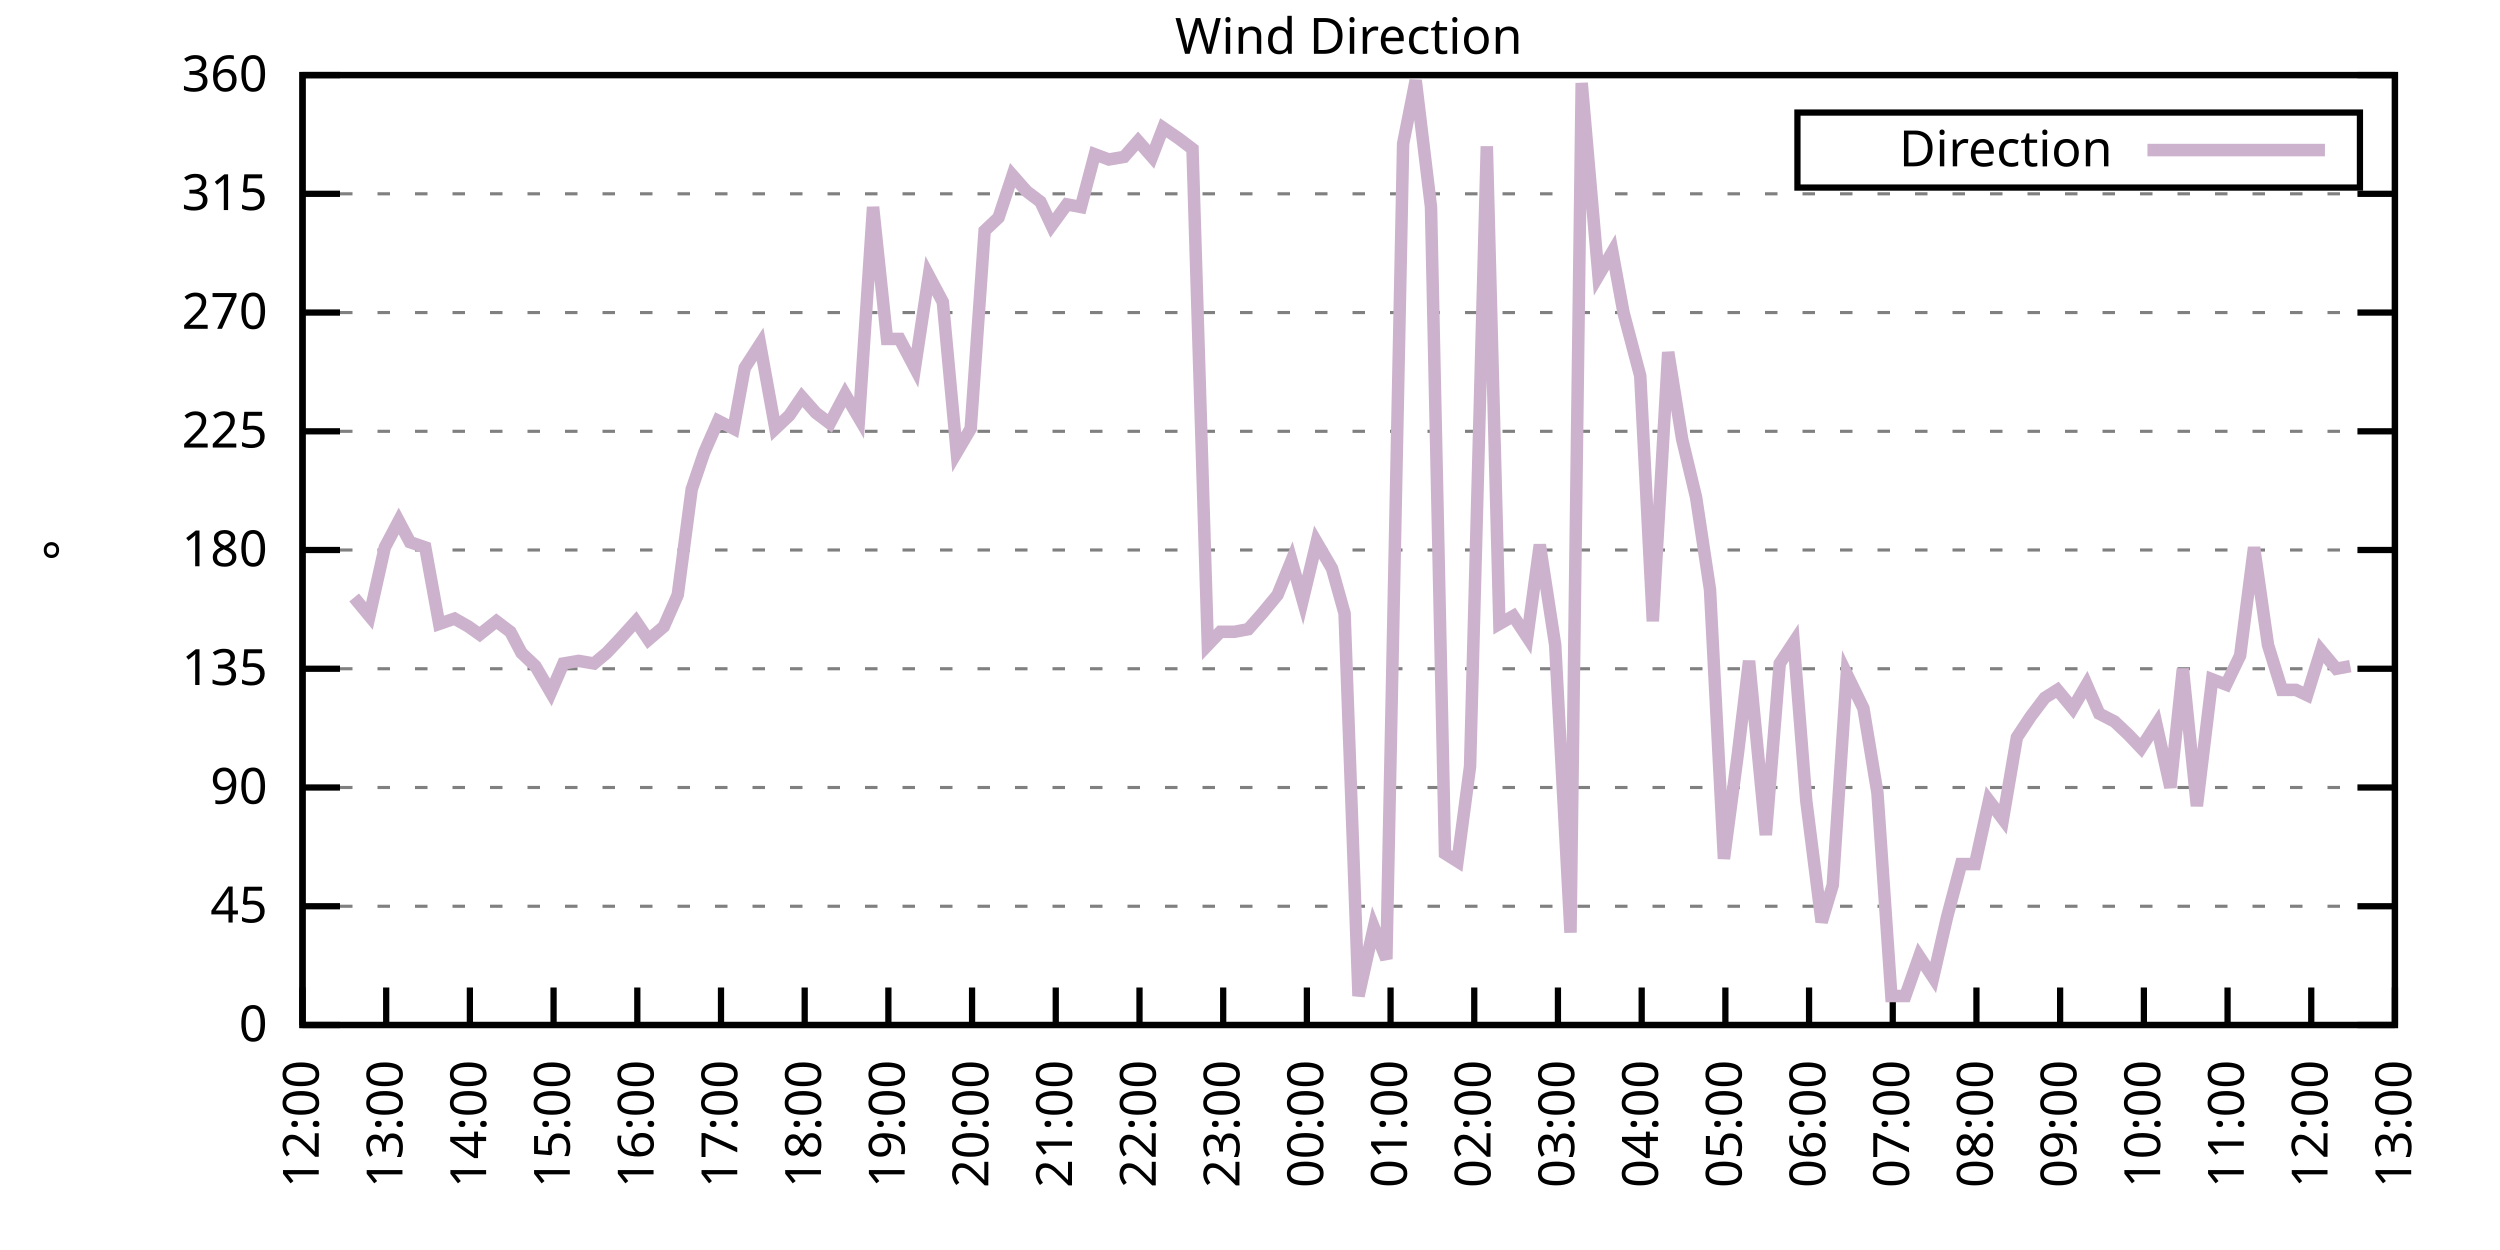
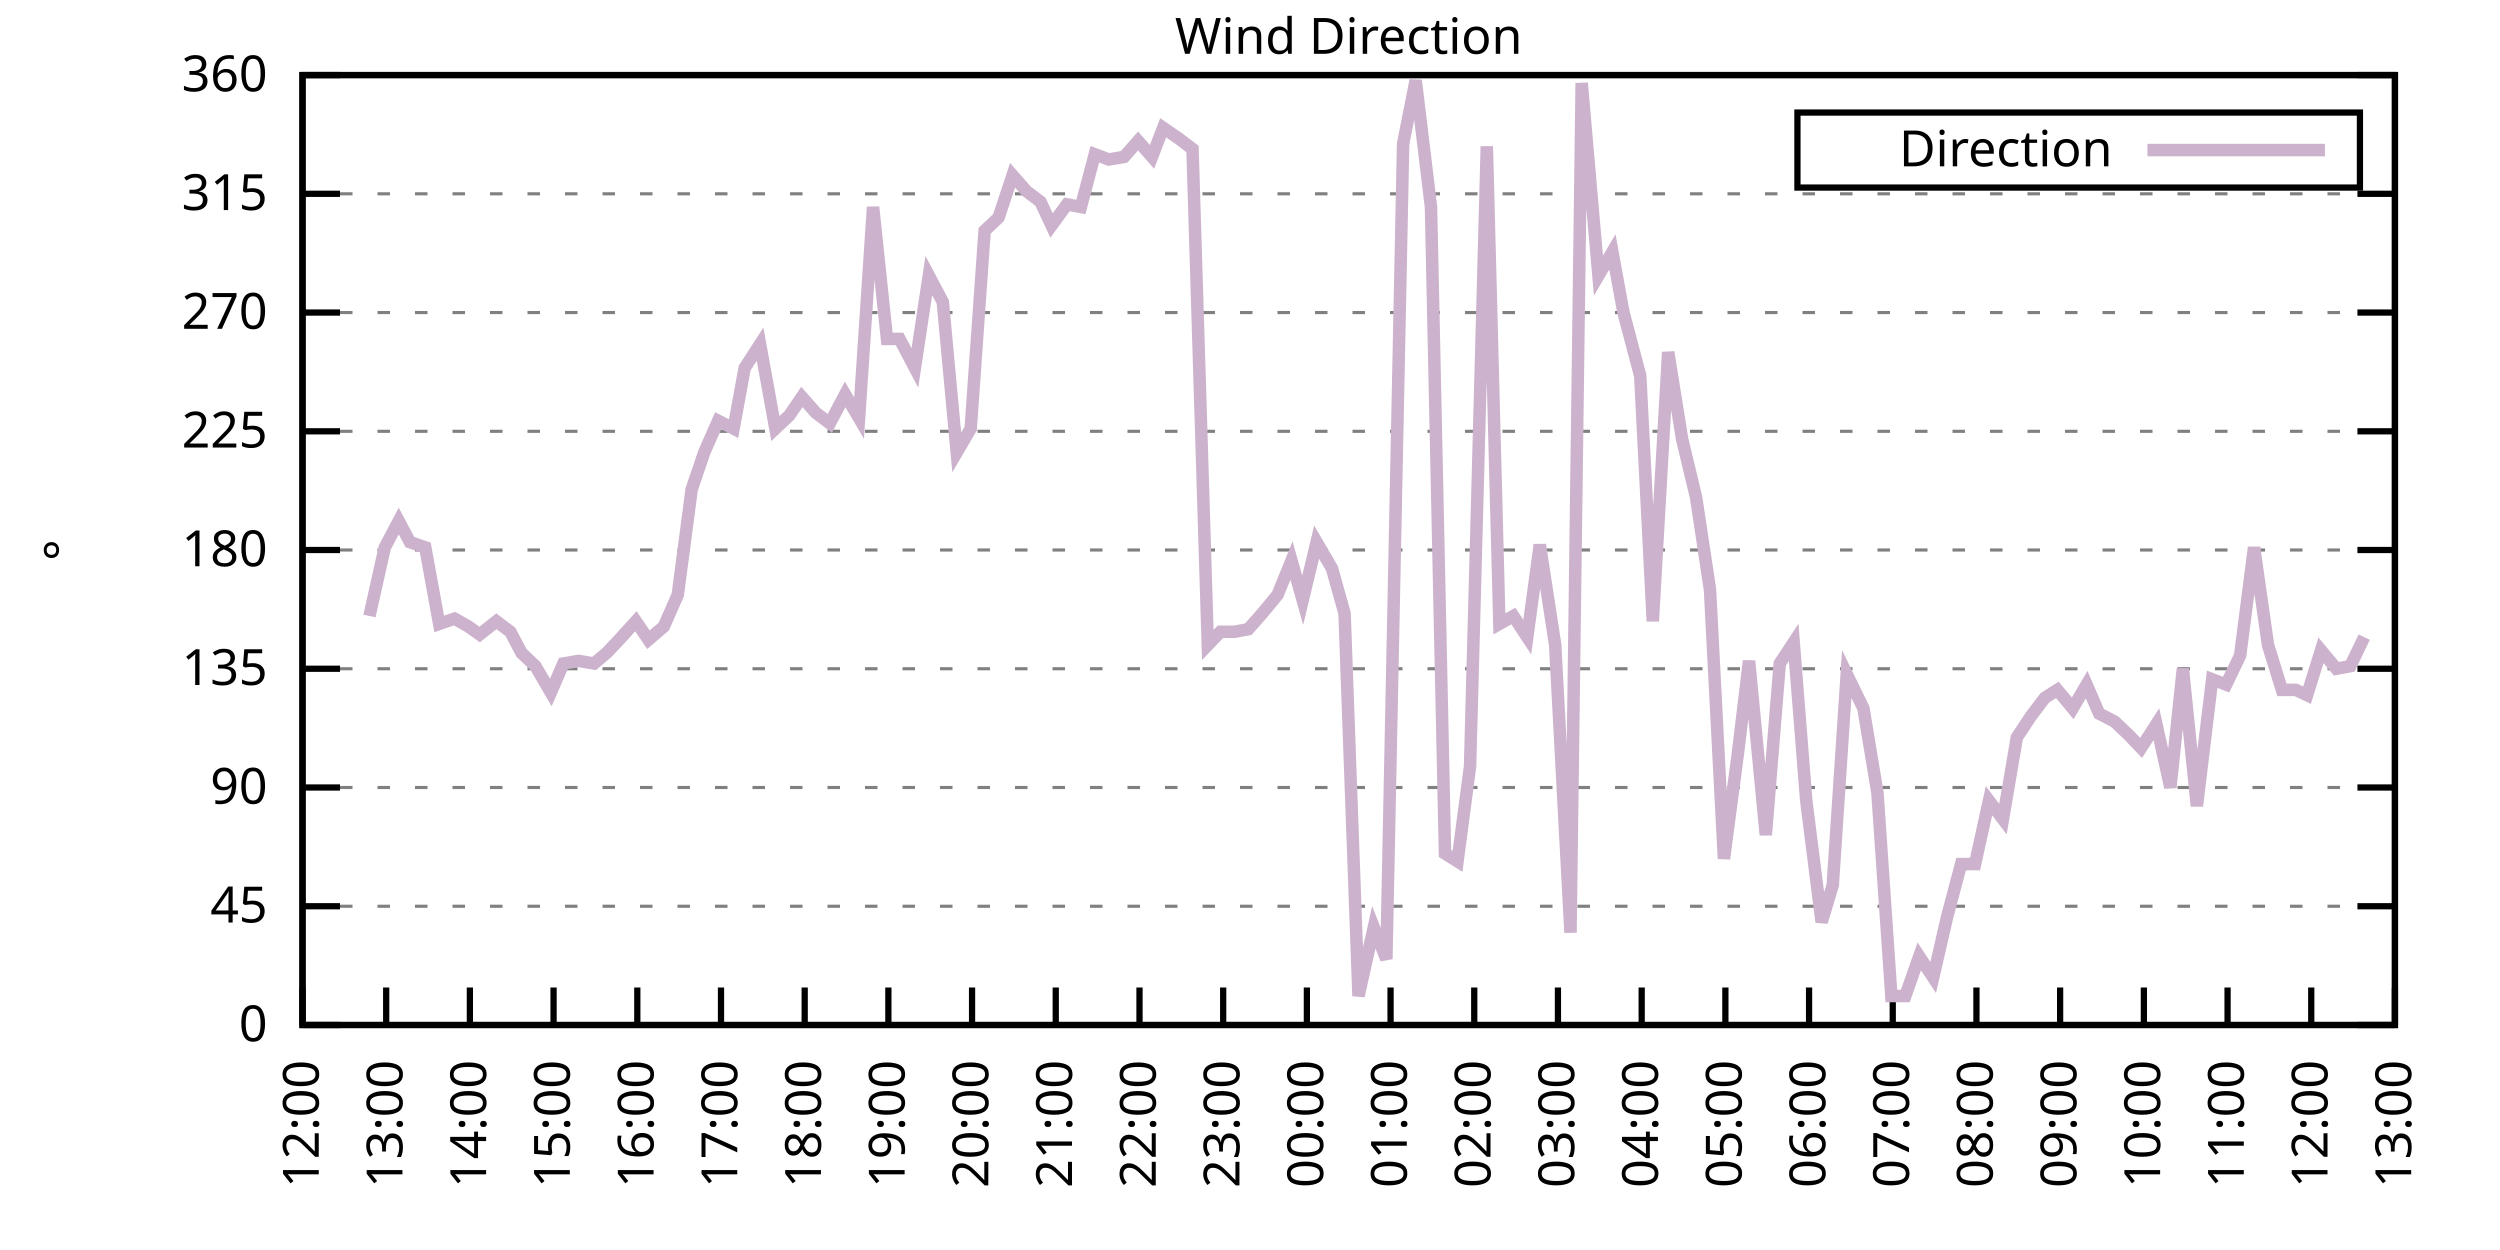
<svg xmlns="http://www.w3.org/2000/svg" xmlns:xlink="http://www.w3.org/1999/xlink" width="400" height="200" viewBox="0 0 400 200">
  <g id="gnuplot_canvas">
    <rect x="0" y="0" width="400" height="200" fill="none" />
    <defs>
      <circle id="gpDot" r="0.5" stroke-width="0.5" stroke="currentColor" />
      <path id="gpPt0" stroke-width="0.333" stroke="currentColor" d="M-1,0 h2 M0,-1 v2" />
      <path id="gpPt1" stroke-width="0.333" stroke="currentColor" d="M-1,-1 L1,1 M1,-1 L-1,1" />
      <path id="gpPt2" stroke-width="0.333" stroke="currentColor" d="M-1,0 L1,0 M0,-1 L0,1 M-1,-1 L1,1 M-1,1 L1,-1" />
      <rect id="gpPt3" stroke-width="0.333" stroke="currentColor" x="-1" y="-1" width="2" height="2" />
      <rect id="gpPt4" stroke-width="0.333" stroke="currentColor" fill="currentColor" x="-1" y="-1" width="2" height="2" />
      <circle id="gpPt5" stroke-width="0.333" stroke="currentColor" cx="0" cy="0" r="1" />
      <use xlink:href="#gpPt5" id="gpPt6" fill="currentColor" stroke="none" />
      <path id="gpPt7" stroke-width="0.333" stroke="currentColor" d="M0,-1.33 L-1.33,0.67 L1.33,0.67 z" />
      <use xlink:href="#gpPt7" id="gpPt8" fill="currentColor" stroke="none" />
      <use xlink:href="#gpPt7" id="gpPt9" stroke="currentColor" transform="rotate(180)" />
      <use xlink:href="#gpPt9" id="gpPt10" fill="currentColor" stroke="none" />
      <use xlink:href="#gpPt3" id="gpPt11" stroke="currentColor" transform="rotate(45)" />
      <use xlink:href="#gpPt11" id="gpPt12" fill="currentColor" stroke="none" />
      <path id="gpPt13" stroke-width="0.333" stroke="currentColor" d="M0,1.330 L1.265,0.411 L0.782,-1.067 L-0.782,-1.076 L-1.265,0.411 z" />
      <use xlink:href="#gpPt13" id="gpPt14" fill="currentColor" stroke="none" />
      <filter id="textbox" filterUnits="objectBoundingBox" x="0" y="0" height="1" width="1">
        <feFlood flood-color="white" flood-opacity="1" result="bgnd" />
        <feComposite in="SourceGraphic" in2="bgnd" operator="atop" />
      </filter>
      <filter id="greybox" filterUnits="objectBoundingBox" x="0" y="0" height="1" width="1">
        <feFlood flood-color="lightgrey" flood-opacity="1" result="grey" />
        <feComposite in="SourceGraphic" in2="grey" operator="atop" />
      </filter>
    </defs>
    <g fill="none" color="white" stroke="currentColor" stroke-width="1.00" stroke-linecap="butt" stroke-linejoin="miter">
</g>
    <g fill="none" color="black" stroke="currentColor" stroke-width="1.00" stroke-linecap="butt" stroke-linejoin="miter">
      <g stroke="none" shape-rendering="crispEdges">
        <polygon fill="rgb(255, 255, 255)" points="48.40,164.00 383.18,164.00 383.18,12.02 48.40,12.02 " />
      </g>
    </g>
    <g fill="none" color="black" stroke="currentColor" stroke-width="1.00" stroke-linecap="butt" stroke-linejoin="miter">
</g>
    <g fill="none" color="black" stroke="black" stroke-width="0.50" stroke-linecap="butt" stroke-linejoin="miter">
</g>
    <g fill="none" color="gray" stroke="currentColor" stroke-width="0.50" stroke-linecap="butt" stroke-linejoin="miter">
      <path stroke="gray" stroke-dasharray="2,4" class="gridline" d="M48.40,164.00 L383.19,164.00  " />
    </g>
    <g fill="none" color="gray" stroke="gray" stroke-width="1.00" stroke-linecap="butt" stroke-linejoin="miter">
</g>
    <g fill="none" color="black" stroke="currentColor" stroke-width="1.00" stroke-linecap="butt" stroke-linejoin="miter">
      <path stroke="black" d="M48.40,164.00 L54.40,164.00 M383.19,164.00 L377.19,164.00  " />
      <g transform="translate(42.80,166.60)" stroke="none" fill="black" font-family="Sans" font-size="8.00" text-anchor="end">
        <text>
          <tspan font-family="Sans"> 0</tspan>
        </text>
      </g>
    </g>
    <g fill="none" color="black" stroke="currentColor" stroke-width="1.00" stroke-linecap="butt" stroke-linejoin="miter">
</g>
    <g fill="none" color="black" stroke="black" stroke-width="0.50" stroke-linecap="butt" stroke-linejoin="miter">
</g>
    <g fill="none" color="gray" stroke="currentColor" stroke-width="0.50" stroke-linecap="butt" stroke-linejoin="miter">
      <path stroke="gray" stroke-dasharray="2,4" class="gridline" d="M48.40,145.00 L383.19,145.00  " />
    </g>
    <g fill="none" color="gray" stroke="gray" stroke-width="1.00" stroke-linecap="butt" stroke-linejoin="miter">
</g>
    <g fill="none" color="black" stroke="currentColor" stroke-width="1.00" stroke-linecap="butt" stroke-linejoin="miter">
      <path stroke="black" d="M48.40,145.00 L54.40,145.00 M383.19,145.00 L377.19,145.00  " />
      <g transform="translate(42.80,147.60)" stroke="none" fill="black" font-family="Sans" font-size="8.00" text-anchor="end">
        <text>
          <tspan font-family="Sans"> 45</tspan>
        </text>
      </g>
    </g>
    <g fill="none" color="black" stroke="currentColor" stroke-width="1.00" stroke-linecap="butt" stroke-linejoin="miter">
</g>
    <g fill="none" color="black" stroke="black" stroke-width="0.50" stroke-linecap="butt" stroke-linejoin="miter">
</g>
    <g fill="none" color="gray" stroke="currentColor" stroke-width="0.50" stroke-linecap="butt" stroke-linejoin="miter">
      <path stroke="gray" stroke-dasharray="2,4" class="gridline" d="M48.40,126.00 L383.19,126.00  " />
    </g>
    <g fill="none" color="gray" stroke="gray" stroke-width="1.00" stroke-linecap="butt" stroke-linejoin="miter">
</g>
    <g fill="none" color="black" stroke="currentColor" stroke-width="1.00" stroke-linecap="butt" stroke-linejoin="miter">
      <path stroke="black" d="M48.40,126.00 L54.40,126.00 M383.19,126.00 L377.19,126.00  " />
      <g transform="translate(42.80,128.60)" stroke="none" fill="black" font-family="Sans" font-size="8.00" text-anchor="end">
        <text>
          <tspan font-family="Sans"> 90</tspan>
        </text>
      </g>
    </g>
    <g fill="none" color="black" stroke="currentColor" stroke-width="1.00" stroke-linecap="butt" stroke-linejoin="miter">
</g>
    <g fill="none" color="black" stroke="black" stroke-width="0.50" stroke-linecap="butt" stroke-linejoin="miter">
</g>
    <g fill="none" color="gray" stroke="currentColor" stroke-width="0.50" stroke-linecap="butt" stroke-linejoin="miter">
      <path stroke="gray" stroke-dasharray="2,4" class="gridline" d="M48.40,107.00 L383.19,107.00  " />
    </g>
    <g fill="none" color="gray" stroke="gray" stroke-width="1.00" stroke-linecap="butt" stroke-linejoin="miter">
</g>
    <g fill="none" color="black" stroke="currentColor" stroke-width="1.00" stroke-linecap="butt" stroke-linejoin="miter">
      <path stroke="black" d="M48.40,107.00 L54.40,107.00 M383.19,107.00 L377.19,107.00  " />
      <g transform="translate(42.80,109.60)" stroke="none" fill="black" font-family="Sans" font-size="8.00" text-anchor="end">
        <text>
          <tspan font-family="Sans"> 135</tspan>
        </text>
      </g>
    </g>
    <g fill="none" color="black" stroke="currentColor" stroke-width="1.00" stroke-linecap="butt" stroke-linejoin="miter">
</g>
    <g fill="none" color="black" stroke="black" stroke-width="0.50" stroke-linecap="butt" stroke-linejoin="miter">
</g>
    <g fill="none" color="gray" stroke="currentColor" stroke-width="0.50" stroke-linecap="butt" stroke-linejoin="miter">
      <path stroke="gray" stroke-dasharray="2,4" class="gridline" d="M48.40,88.00 L383.19,88.00  " />
    </g>
    <g fill="none" color="gray" stroke="gray" stroke-width="1.00" stroke-linecap="butt" stroke-linejoin="miter">
</g>
    <g fill="none" color="black" stroke="currentColor" stroke-width="1.00" stroke-linecap="butt" stroke-linejoin="miter">
      <path stroke="black" d="M48.40,88.00 L54.40,88.00 M383.19,88.00 L377.19,88.00  " />
      <g transform="translate(42.80,90.60)" stroke="none" fill="black" font-family="Sans" font-size="8.00" text-anchor="end">
        <text>
          <tspan font-family="Sans"> 180</tspan>
        </text>
      </g>
    </g>
    <g fill="none" color="black" stroke="currentColor" stroke-width="1.00" stroke-linecap="butt" stroke-linejoin="miter">
</g>
    <g fill="none" color="black" stroke="black" stroke-width="0.50" stroke-linecap="butt" stroke-linejoin="miter">
</g>
    <g fill="none" color="gray" stroke="currentColor" stroke-width="0.50" stroke-linecap="butt" stroke-linejoin="miter">
      <path stroke="gray" stroke-dasharray="2,4" class="gridline" d="M48.40,69.01 L383.19,69.01  " />
    </g>
    <g fill="none" color="gray" stroke="gray" stroke-width="1.00" stroke-linecap="butt" stroke-linejoin="miter">
</g>
    <g fill="none" color="black" stroke="currentColor" stroke-width="1.00" stroke-linecap="butt" stroke-linejoin="miter">
      <path stroke="black" d="M48.40,69.01 L54.40,69.01 M383.19,69.01 L377.19,69.01  " />
      <g transform="translate(42.80,71.61)" stroke="none" fill="black" font-family="Sans" font-size="8.00" text-anchor="end">
        <text>
          <tspan font-family="Sans"> 225</tspan>
        </text>
      </g>
    </g>
    <g fill="none" color="black" stroke="currentColor" stroke-width="1.00" stroke-linecap="butt" stroke-linejoin="miter">
</g>
    <g fill="none" color="black" stroke="black" stroke-width="0.50" stroke-linecap="butt" stroke-linejoin="miter">
</g>
    <g fill="none" color="gray" stroke="currentColor" stroke-width="0.50" stroke-linecap="butt" stroke-linejoin="miter">
      <path stroke="gray" stroke-dasharray="2,4" class="gridline" d="M48.40,50.01 L383.19,50.01  " />
    </g>
    <g fill="none" color="gray" stroke="gray" stroke-width="1.00" stroke-linecap="butt" stroke-linejoin="miter">
</g>
    <g fill="none" color="black" stroke="currentColor" stroke-width="1.00" stroke-linecap="butt" stroke-linejoin="miter">
      <path stroke="black" d="M48.40,50.01 L54.40,50.01 M383.19,50.01 L377.19,50.01  " />
      <g transform="translate(42.80,52.61)" stroke="none" fill="black" font-family="Sans" font-size="8.00" text-anchor="end">
        <text>
          <tspan font-family="Sans"> 270</tspan>
        </text>
      </g>
    </g>
    <g fill="none" color="black" stroke="currentColor" stroke-width="1.00" stroke-linecap="butt" stroke-linejoin="miter">
</g>
    <g fill="none" color="black" stroke="black" stroke-width="0.50" stroke-linecap="butt" stroke-linejoin="miter">
</g>
    <g fill="none" color="gray" stroke="currentColor" stroke-width="0.50" stroke-linecap="butt" stroke-linejoin="miter">
      <path stroke="gray" stroke-dasharray="2,4" class="gridline" d="M48.40,31.01 L383.19,31.01  " />
    </g>
    <g fill="none" color="gray" stroke="gray" stroke-width="1.00" stroke-linecap="butt" stroke-linejoin="miter">
</g>
    <g fill="none" color="black" stroke="currentColor" stroke-width="1.00" stroke-linecap="butt" stroke-linejoin="miter">
      <path stroke="black" d="M48.40,31.01 L54.40,31.01 M383.19,31.01 L377.19,31.01  " />
      <g transform="translate(42.80,33.61)" stroke="none" fill="black" font-family="Sans" font-size="8.00" text-anchor="end">
        <text>
          <tspan font-family="Sans"> 315</tspan>
        </text>
      </g>
    </g>
    <g fill="none" color="black" stroke="currentColor" stroke-width="1.00" stroke-linecap="butt" stroke-linejoin="miter">
</g>
    <g fill="none" color="black" stroke="black" stroke-width="0.50" stroke-linecap="butt" stroke-linejoin="miter">
</g>
    <g fill="none" color="gray" stroke="currentColor" stroke-width="0.50" stroke-linecap="butt" stroke-linejoin="miter">
      <path stroke="gray" stroke-dasharray="2,4" class="gridline" d="M48.40,12.01 L383.19,12.01  " />
    </g>
    <g fill="none" color="gray" stroke="gray" stroke-width="1.00" stroke-linecap="butt" stroke-linejoin="miter">
</g>
    <g fill="none" color="black" stroke="currentColor" stroke-width="1.00" stroke-linecap="butt" stroke-linejoin="miter">
      <path stroke="black" d="M48.40,12.01 L54.40,12.01 M383.19,12.01 L377.19,12.01  " />
      <g transform="translate(42.80,14.61)" stroke="none" fill="black" font-family="Sans" font-size="8.00" text-anchor="end">
        <text>
          <tspan font-family="Sans"> 360</tspan>
        </text>
      </g>
    </g>
    <g fill="none" color="black" stroke="currentColor" stroke-width="1.00" stroke-linecap="butt" stroke-linejoin="miter">
      <path stroke="black" d="M48.40,164.00 L48.40,158.00  " />
      <g transform="translate(51.00,169.60) rotate(270.00)" stroke="none" fill="black" font-family="Sans" font-size="8.00" text-anchor="end">
        <text>
          <tspan font-family="Sans">12:00</tspan>
        </text>
      </g>
    </g>
    <g fill="none" color="black" stroke="currentColor" stroke-width="1.00" stroke-linecap="butt" stroke-linejoin="miter">
      <path stroke="black" d="M61.79,164.00 L61.79,158.00  " />
      <g transform="translate(64.39,169.60) rotate(270.00)" stroke="none" fill="black" font-family="Sans" font-size="8.00" text-anchor="end">
        <text>
          <tspan font-family="Sans">13:00</tspan>
        </text>
      </g>
    </g>
    <g fill="none" color="black" stroke="currentColor" stroke-width="1.00" stroke-linecap="butt" stroke-linejoin="miter">
      <path stroke="black" d="M75.18,164.00 L75.18,158.00  " />
      <g transform="translate(77.78,169.60) rotate(270.00)" stroke="none" fill="black" font-family="Sans" font-size="8.00" text-anchor="end">
        <text>
          <tspan font-family="Sans">14:00</tspan>
        </text>
      </g>
    </g>
    <g fill="none" color="black" stroke="currentColor" stroke-width="1.00" stroke-linecap="butt" stroke-linejoin="miter">
      <path stroke="black" d="M88.57,164.00 L88.57,158.00  " />
      <g transform="translate(91.17,169.60) rotate(270.00)" stroke="none" fill="black" font-family="Sans" font-size="8.00" text-anchor="end">
        <text>
          <tspan font-family="Sans">15:00</tspan>
        </text>
      </g>
    </g>
    <g fill="none" color="black" stroke="currentColor" stroke-width="1.00" stroke-linecap="butt" stroke-linejoin="miter">
      <path stroke="black" d="M101.97,164.00 L101.97,158.00  " />
      <g transform="translate(104.57,169.60) rotate(270.00)" stroke="none" fill="black" font-family="Sans" font-size="8.00" text-anchor="end">
        <text>
          <tspan font-family="Sans">16:00</tspan>
        </text>
      </g>
    </g>
    <g fill="none" color="black" stroke="currentColor" stroke-width="1.00" stroke-linecap="butt" stroke-linejoin="miter">
      <path stroke="black" d="M115.36,164.00 L115.36,158.00  " />
      <g transform="translate(117.96,169.60) rotate(270.00)" stroke="none" fill="black" font-family="Sans" font-size="8.00" text-anchor="end">
        <text>
          <tspan font-family="Sans">17:00</tspan>
        </text>
      </g>
    </g>
    <g fill="none" color="black" stroke="currentColor" stroke-width="1.00" stroke-linecap="butt" stroke-linejoin="miter">
      <path stroke="black" d="M128.75,164.00 L128.75,158.00  " />
      <g transform="translate(131.35,169.60) rotate(270.00)" stroke="none" fill="black" font-family="Sans" font-size="8.00" text-anchor="end">
        <text>
          <tspan font-family="Sans">18:00</tspan>
        </text>
      </g>
    </g>
    <g fill="none" color="black" stroke="currentColor" stroke-width="1.00" stroke-linecap="butt" stroke-linejoin="miter">
      <path stroke="black" d="M142.14,164.00 L142.14,158.00  " />
      <g transform="translate(144.74,169.60) rotate(270.00)" stroke="none" fill="black" font-family="Sans" font-size="8.00" text-anchor="end">
        <text>
          <tspan font-family="Sans">19:00</tspan>
        </text>
      </g>
    </g>
    <g fill="none" color="black" stroke="currentColor" stroke-width="1.00" stroke-linecap="butt" stroke-linejoin="miter">
      <path stroke="black" d="M155.53,164.00 L155.53,158.00  " />
      <g transform="translate(158.13,169.60) rotate(270.00)" stroke="none" fill="black" font-family="Sans" font-size="8.00" text-anchor="end">
        <text>
          <tspan font-family="Sans">20:00</tspan>
        </text>
      </g>
    </g>
    <g fill="none" color="black" stroke="currentColor" stroke-width="1.00" stroke-linecap="butt" stroke-linejoin="miter">
      <path stroke="black" d="M168.92,164.00 L168.92,158.00  " />
      <g transform="translate(171.52,169.60) rotate(270.00)" stroke="none" fill="black" font-family="Sans" font-size="8.00" text-anchor="end">
        <text>
          <tspan font-family="Sans">21:00</tspan>
        </text>
      </g>
    </g>
    <g fill="none" color="black" stroke="currentColor" stroke-width="1.00" stroke-linecap="butt" stroke-linejoin="miter">
      <path stroke="black" d="M182.32,164.00 L182.32,158.00  " />
      <g transform="translate(184.92,169.60) rotate(270.00)" stroke="none" fill="black" font-family="Sans" font-size="8.00" text-anchor="end">
        <text>
          <tspan font-family="Sans">22:00</tspan>
        </text>
      </g>
    </g>
    <g fill="none" color="black" stroke="currentColor" stroke-width="1.00" stroke-linecap="butt" stroke-linejoin="miter">
      <path stroke="black" d="M195.71,164.00 L195.71,158.00  " />
      <g transform="translate(198.31,169.60) rotate(270.00)" stroke="none" fill="black" font-family="Sans" font-size="8.00" text-anchor="end">
        <text>
          <tspan font-family="Sans">23:00</tspan>
        </text>
      </g>
    </g>
    <g fill="none" color="black" stroke="currentColor" stroke-width="1.00" stroke-linecap="butt" stroke-linejoin="miter">
      <path stroke="black" d="M209.10,164.00 L209.10,158.00  " />
      <g transform="translate(211.70,169.60) rotate(270.00)" stroke="none" fill="black" font-family="Sans" font-size="8.00" text-anchor="end">
        <text>
          <tspan font-family="Sans">00:00</tspan>
        </text>
      </g>
    </g>
    <g fill="none" color="black" stroke="currentColor" stroke-width="1.00" stroke-linecap="butt" stroke-linejoin="miter">
      <path stroke="black" d="M222.49,164.00 L222.49,158.00  " />
      <g transform="translate(225.09,169.60) rotate(270.00)" stroke="none" fill="black" font-family="Sans" font-size="8.00" text-anchor="end">
        <text>
          <tspan font-family="Sans">01:00</tspan>
        </text>
      </g>
    </g>
    <g fill="none" color="black" stroke="currentColor" stroke-width="1.00" stroke-linecap="butt" stroke-linejoin="miter">
      <path stroke="black" d="M235.88,164.00 L235.88,158.00  " />
      <g transform="translate(238.48,169.60) rotate(270.00)" stroke="none" fill="black" font-family="Sans" font-size="8.00" text-anchor="end">
        <text>
          <tspan font-family="Sans">02:00</tspan>
        </text>
      </g>
    </g>
    <g fill="none" color="black" stroke="currentColor" stroke-width="1.00" stroke-linecap="butt" stroke-linejoin="miter">
      <path stroke="black" d="M249.27,164.00 L249.27,158.00  " />
      <g transform="translate(251.87,169.60) rotate(270.00)" stroke="none" fill="black" font-family="Sans" font-size="8.00" text-anchor="end">
        <text>
          <tspan font-family="Sans">03:00</tspan>
        </text>
      </g>
    </g>
    <g fill="none" color="black" stroke="currentColor" stroke-width="1.00" stroke-linecap="butt" stroke-linejoin="miter">
      <path stroke="black" d="M262.67,164.00 L262.67,158.00  " />
      <g transform="translate(265.27,169.60) rotate(270.00)" stroke="none" fill="black" font-family="Sans" font-size="8.00" text-anchor="end">
        <text>
          <tspan font-family="Sans">04:00</tspan>
        </text>
      </g>
    </g>
    <g fill="none" color="black" stroke="currentColor" stroke-width="1.00" stroke-linecap="butt" stroke-linejoin="miter">
      <path stroke="black" d="M276.06,164.00 L276.06,158.00  " />
      <g transform="translate(278.66,169.60) rotate(270.00)" stroke="none" fill="black" font-family="Sans" font-size="8.00" text-anchor="end">
        <text>
          <tspan font-family="Sans">05:00</tspan>
        </text>
      </g>
    </g>
    <g fill="none" color="black" stroke="currentColor" stroke-width="1.00" stroke-linecap="butt" stroke-linejoin="miter">
      <path stroke="black" d="M289.45,164.00 L289.45,158.00  " />
      <g transform="translate(292.05,169.60) rotate(270.00)" stroke="none" fill="black" font-family="Sans" font-size="8.00" text-anchor="end">
        <text>
          <tspan font-family="Sans">06:00</tspan>
        </text>
      </g>
    </g>
    <g fill="none" color="black" stroke="currentColor" stroke-width="1.00" stroke-linecap="butt" stroke-linejoin="miter">
      <path stroke="black" d="M302.84,164.00 L302.84,158.00  " />
      <g transform="translate(305.44,169.60) rotate(270.00)" stroke="none" fill="black" font-family="Sans" font-size="8.00" text-anchor="end">
        <text>
          <tspan font-family="Sans">07:00</tspan>
        </text>
      </g>
    </g>
    <g fill="none" color="black" stroke="currentColor" stroke-width="1.00" stroke-linecap="butt" stroke-linejoin="miter">
      <path stroke="black" d="M316.23,164.00 L316.23,158.00  " />
      <g transform="translate(318.83,169.60) rotate(270.00)" stroke="none" fill="black" font-family="Sans" font-size="8.00" text-anchor="end">
        <text>
          <tspan font-family="Sans">08:00</tspan>
        </text>
      </g>
    </g>
    <g fill="none" color="black" stroke="currentColor" stroke-width="1.00" stroke-linecap="butt" stroke-linejoin="miter">
      <path stroke="black" d="M329.62,164.00 L329.62,158.00  " />
      <g transform="translate(332.22,169.60) rotate(270.00)" stroke="none" fill="black" font-family="Sans" font-size="8.00" text-anchor="end">
        <text>
          <tspan font-family="Sans">09:00</tspan>
        </text>
      </g>
    </g>
    <g fill="none" color="black" stroke="currentColor" stroke-width="1.00" stroke-linecap="butt" stroke-linejoin="miter">
      <path stroke="black" d="M343.02,164.00 L343.02,158.00  " />
      <g transform="translate(345.62,169.60) rotate(270.00)" stroke="none" fill="black" font-family="Sans" font-size="8.00" text-anchor="end">
        <text>
          <tspan font-family="Sans">10:00</tspan>
        </text>
      </g>
    </g>
    <g fill="none" color="black" stroke="currentColor" stroke-width="1.00" stroke-linecap="butt" stroke-linejoin="miter">
      <path stroke="black" d="M356.41,164.00 L356.41,158.00  " />
      <g transform="translate(359.01,169.60) rotate(270.00)" stroke="none" fill="black" font-family="Sans" font-size="8.00" text-anchor="end">
        <text>
          <tspan font-family="Sans">11:00</tspan>
        </text>
      </g>
    </g>
    <g fill="none" color="black" stroke="currentColor" stroke-width="1.00" stroke-linecap="butt" stroke-linejoin="miter">
      <path stroke="black" d="M369.80,164.00 L369.80,158.00  " />
      <g transform="translate(372.40,169.60) rotate(270.00)" stroke="none" fill="black" font-family="Sans" font-size="8.00" text-anchor="end">
        <text>
          <tspan font-family="Sans">12:00</tspan>
        </text>
      </g>
    </g>
    <g fill="none" color="black" stroke="currentColor" stroke-width="1.00" stroke-linecap="butt" stroke-linejoin="miter">
      <path stroke="black" d="M383.19,164.00 L383.19,158.00  " />
      <g transform="translate(385.79,169.60) rotate(270.00)" stroke="none" fill="black" font-family="Sans" font-size="8.00" text-anchor="end">
        <text>
          <tspan font-family="Sans">13:00</tspan>
        </text>
      </g>
    </g>
    <g fill="none" color="black" stroke="currentColor" stroke-width="1.00" stroke-linecap="butt" stroke-linejoin="miter">
</g>
    <g fill="none" color="black" stroke="currentColor" stroke-width="1.00" stroke-linecap="butt" stroke-linejoin="miter">
      <path stroke="black" d="M48.40,12.01 L48.40,164.00 L383.19,164.00 L383.19,12.01 L48.40,12.01 Z  " />
    </g>
    <g fill="none" color="black" stroke="currentColor" stroke-width="1.00" stroke-linecap="butt" stroke-linejoin="miter">
</g>
    <g fill="none" color="black" stroke="currentColor" stroke-width="1.00" stroke-linecap="butt" stroke-linejoin="miter">
      <path stroke="black" d="M287.59,30.01 L287.59,18.01 L377.59,18.01 L377.59,30.01 L287.59,30.01 Z  " />
    </g>
    <g id="Wind_direction_plot_1">
      <g fill="none" color="white" stroke="black" stroke-width="2.00" stroke-linecap="butt" stroke-linejoin="miter">
</g>
      <g fill="none" color="black" stroke="currentColor" stroke-width="2.00" stroke-linecap="butt" stroke-linejoin="miter">
        <g transform="translate(337.99,26.61)" stroke="none" fill="black" font-family="Sans" font-size="8.00" text-anchor="end">
          <text>
            <tspan font-family="Sans">Direction</tspan>
          </text>
        </g>
      </g>
      <g fill="none" color="black" stroke="currentColor" stroke-width="2.00" stroke-linecap="butt" stroke-linejoin="miter">
-         <path stroke="rgb(204, 178, 204)" d="M343.59,24.01 L371.99,24.01 M56.66,95.60 L59.11,98.56 L61.57,87.58 L63.80,83.36 L65.59,86.74 L68.04,87.58   L70.27,99.83 L72.73,98.98 L74.96,100.25 L76.75,101.52 L79.42,99.40 L81.66,101.09 L83.44,104.47 L85.67,106.58   L88.13,110.80 L90.14,106.16 L92.59,105.74 L95.05,106.16 L97.06,104.47 L99.06,102.36 L101.74,99.40 L103.75,102.36   L106.21,100.25 L108.44,95.18 L110.67,78.29 L112.68,72.38 L114.91,67.32 L117.37,68.58 L119.15,58.87 L121.61,55.07   L124.06,68.58 L126.29,66.47 L128.30,63.52 L130.54,66.05 L132.77,67.74 L135.22,63.10 L137.45,66.90 L139.69,33.12   L141.92,54.23 L143.93,54.23 L146.38,58.87 L148.61,44.10 L150.85,48.32 L153.08,72.38 L155.31,68.58 L157.54,36.92   L159.77,34.81 L162.01,28.05 L164.24,30.59 L166.47,32.28 L168.25,36.08 L170.71,32.70 L172.94,33.12 L175.17,24.68   L177.41,25.52 L179.86,25.10 L182.09,22.56 L184.32,25.10 L186.11,20.45 L188.57,22.14 L190.80,23.83 L193.25,103.20   L195.26,101.09 L197.49,101.09 L199.73,100.67 L201.96,98.14 L204.41,95.18 L206.64,89.69 L208.43,96.03 L210.66,86.74   L213.12,90.96 L215.13,98.14 L217.36,159.36 L219.81,148.38 L221.82,153.45 L224.50,22.99 L226.51,12.85 L228.96,33.12   L231.20,136.56 L233.20,137.82 L235.21,122.62 L237.89,23.41 L239.90,99.83 L242.13,98.56 L244.36,101.94 L246.37,87.16   L248.83,103.20 L251.28,149.22 L253.07,13.28 L255.75,44.10 L257.98,40.30 L259.76,50.01 L262.44,60.14 L264.45,99.40   L266.91,56.34 L269.14,70.27 L271.37,79.56 L273.60,94.34 L275.83,137.40 L278.07,120.51 L279.85,105.74 L282.53,133.60   L284.76,106.16 L286.99,102.78 L289.00,128.11 L291.46,147.53 L293.24,141.62 L295.48,107.85 L298.15,113.34 L300.39,126.85   L302.62,159.36 L304.85,159.36 L307.08,153.02 L309.31,156.40 L311.54,146.69 L313.78,138.25 L316.01,138.25 L318.24,128.11   L320.47,131.07 L322.70,117.98 L324.94,114.60 L327.17,111.65 L329.18,110.38 L331.63,113.34 L333.86,109.54 L335.87,114.18   L338.33,115.45 L340.56,117.56 L342.57,119.67 L345.02,115.87 L347.26,126.00 L349.26,107.00 L351.50,128.96 L353.95,108.69   L356.18,109.54 L358.42,104.89 L360.65,87.58 L362.88,103.20 L365.11,110.38 L367.34,110.38 L369.13,111.23 L371.36,104.05   L373.82,107.00 L376.05,106.58  " />
+         <path stroke="rgb(204, 178, 204)" d="M343.59,24.01 L371.99,24.01 M59.11,98.56 L61.57,87.58 L63.80,83.36 L65.59,86.74 L68.04,87.58 L70.27,99.83   L72.73,98.98 L74.96,100.25 L76.75,101.52 L79.42,99.40 L81.66,101.09 L83.44,104.47 L85.67,106.58 L88.13,110.80   L90.14,106.16 L92.59,105.74 L95.05,106.16 L97.06,104.47 L99.06,102.36 L101.74,99.40 L103.75,102.36 L106.21,100.25   L108.44,95.18 L110.67,78.29 L112.68,72.38 L114.91,67.32 L117.37,68.58 L119.15,58.87 L121.61,55.07 L124.06,68.58   L126.29,66.47 L128.30,63.52 L130.54,66.05 L132.77,67.74 L135.22,63.10 L137.45,66.90 L139.69,33.12 L141.92,54.23   L143.93,54.23 L146.38,58.87 L148.61,44.10 L150.85,48.32 L153.08,72.38 L155.31,68.58 L157.54,36.92 L159.77,34.81   L162.01,28.05 L164.24,30.59 L166.47,32.28 L168.25,36.08 L170.71,32.70 L172.94,33.12 L175.17,24.68 L177.41,25.52   L179.86,25.10 L182.09,22.56 L184.32,25.10 L186.11,20.45 L188.57,22.14 L190.80,23.83 L193.25,103.20 L195.26,101.09   L197.49,101.09 L199.73,100.67 L201.96,98.14 L204.41,95.18 L206.64,89.69 L208.43,96.03 L210.66,86.74 L213.12,90.96   L215.13,98.14 L217.36,159.36 L219.81,148.38 L221.82,153.45 L224.50,22.99 L226.51,12.85 L228.96,33.12 L231.20,136.56   L233.20,137.82 L235.21,122.62 L237.89,23.41 L239.90,99.83 L242.13,98.56 L244.36,101.94 L246.37,87.16 L248.83,103.20   L251.28,149.22 L253.07,13.28 L255.75,44.10 L257.98,40.30 L259.76,50.01 L262.44,60.14 L264.45,99.40 L266.91,56.34   L269.14,70.27 L271.37,79.56 L273.60,94.34 L275.83,137.40 L278.07,120.51 L279.85,105.74 L282.53,133.60 L284.76,106.16   L286.99,102.78 L289.00,128.11 L291.46,147.53 L293.24,141.62 L295.48,107.85 L298.15,113.34 L300.39,126.85 L302.62,159.36   L304.85,159.36 L307.08,153.02 L309.31,156.40 L311.54,146.69 L313.78,138.25 L316.01,138.25 L318.24,128.11 L320.47,131.07   L322.70,117.98 L324.94,114.60 L327.17,111.65 L329.18,110.38 L331.63,113.34 L333.86,109.54 L335.87,114.18 L338.33,115.45   L340.56,117.56 L342.57,119.67 L345.02,115.87 L347.26,126.00 L349.26,107.00 L351.50,128.96 L353.95,108.69 L356.18,109.54   L358.42,104.89 L360.65,87.58 L362.88,103.20 L365.11,110.38 L367.34,110.38 L369.13,111.23 L371.36,104.05 L373.82,107.00   L376.05,106.58 L378.28,101.94  " />
      </g>
    </g>
    <g fill="none" color="black" stroke="currentColor" stroke-width="2.00" stroke-linecap="butt" stroke-linejoin="miter">
</g>
    <g fill="none" color="black" stroke="black" stroke-width="1.00" stroke-linecap="butt" stroke-linejoin="miter">
</g>
    <g fill="none" color="black" stroke="currentColor" stroke-width="1.00" stroke-linecap="butt" stroke-linejoin="miter">
      <path stroke="black" d="M48.40,12.01 L48.40,164.00 L383.19,164.00 L383.19,12.01 L48.40,12.01 Z  " />
      <g transform="translate(12.80,88.01) rotate(270.00)" stroke="none" fill="black" font-family="Sans" font-size="8.00" text-anchor="middle">
        <text>
          <tspan font-family="Sans">°</tspan>
        </text>
      </g>
    </g>
    <g fill="none" color="black" stroke="currentColor" stroke-width="1.00" stroke-linecap="butt" stroke-linejoin="miter">
</g>
    <g fill="none" color="black" stroke="currentColor" stroke-width="1.00" stroke-linecap="butt" stroke-linejoin="miter">
      <g transform="translate(215.79,8.61)" stroke="none" fill="black" font-family="Sans" font-size="8.00" text-anchor="middle">
        <text>
          <tspan font-family="Sans">Wind Direction</tspan>
        </text>
      </g>
    </g>
    <g fill="none" color="black" stroke="currentColor" stroke-width="1.00" stroke-linecap="butt" stroke-linejoin="miter">
</g>
  </g>
</svg>
